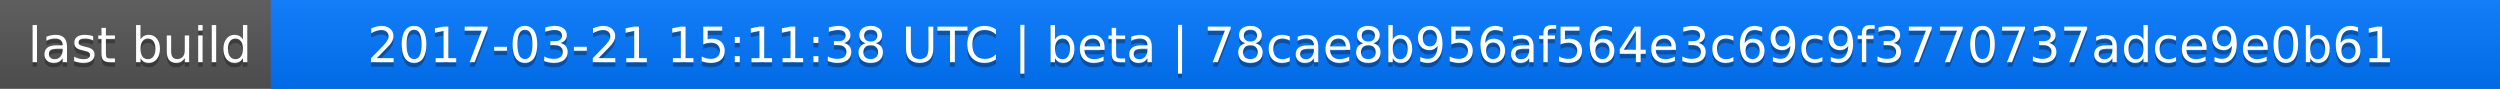
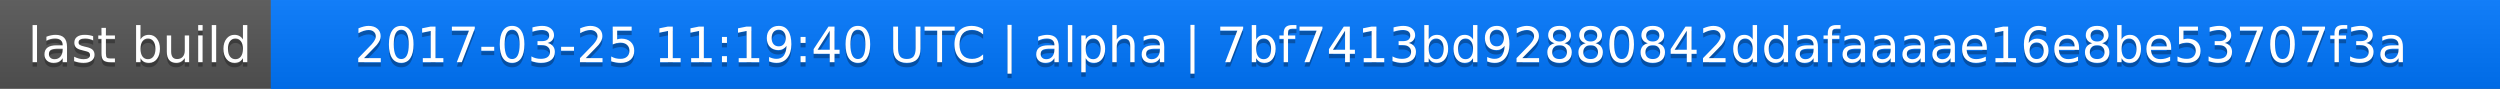
<svg xmlns="http://www.w3.org/2000/svg" width="563" height="20">
  <linearGradient id="a" x2="0" y2="100%">
    <stop offset="0" stop-color="#bbb" stop-opacity=".1" />
    <stop offset="1" stop-opacity=".1" />
  </linearGradient>
  <rect rx="0" width="563" height="20" fill="#555" />
  <rect rx="0" x="61" width="502" height="20" fill="#07f" />
  <path fill="#07f" d="M61 0h4v20h-4z" />
  <rect rx="0" width="563" height="20" fill="url(#a)" />
  <g fill="#fff" text-anchor="middle" font-family="DejaVu Sans,Verdana,Geneva,sans-serif" font-size="11">
    <text x="31.5" y="15" fill="#010101" fill-opacity=".3">last build</text>
    <text x="31.5" y="14">last build</text>
-     <text x="311" y="15" fill="#010101" fill-opacity=".3">2017-03-21 15:11:38 UTC | beta | 78cae8b956af564e3c69c9f3770737adce9e0b61</text>
-     <text x="311" y="14">2017-03-21 15:11:38 UTC | beta | 78cae8b956af564e3c69c9f3770737adce9e0b61</text>
+     <text x="311" y="15" fill="#010101" fill-opacity=".3">2017-03-25 11:19:40 UTC | alpha | 7bf7413bd92880842ddafaaaae16e8be53707f3a</text>
+     <text x="311" y="14">2017-03-25 11:19:40 UTC | alpha | 7bf7413bd92880842ddafaaaae16e8be53707f3a</text>
  </g>
</svg>
